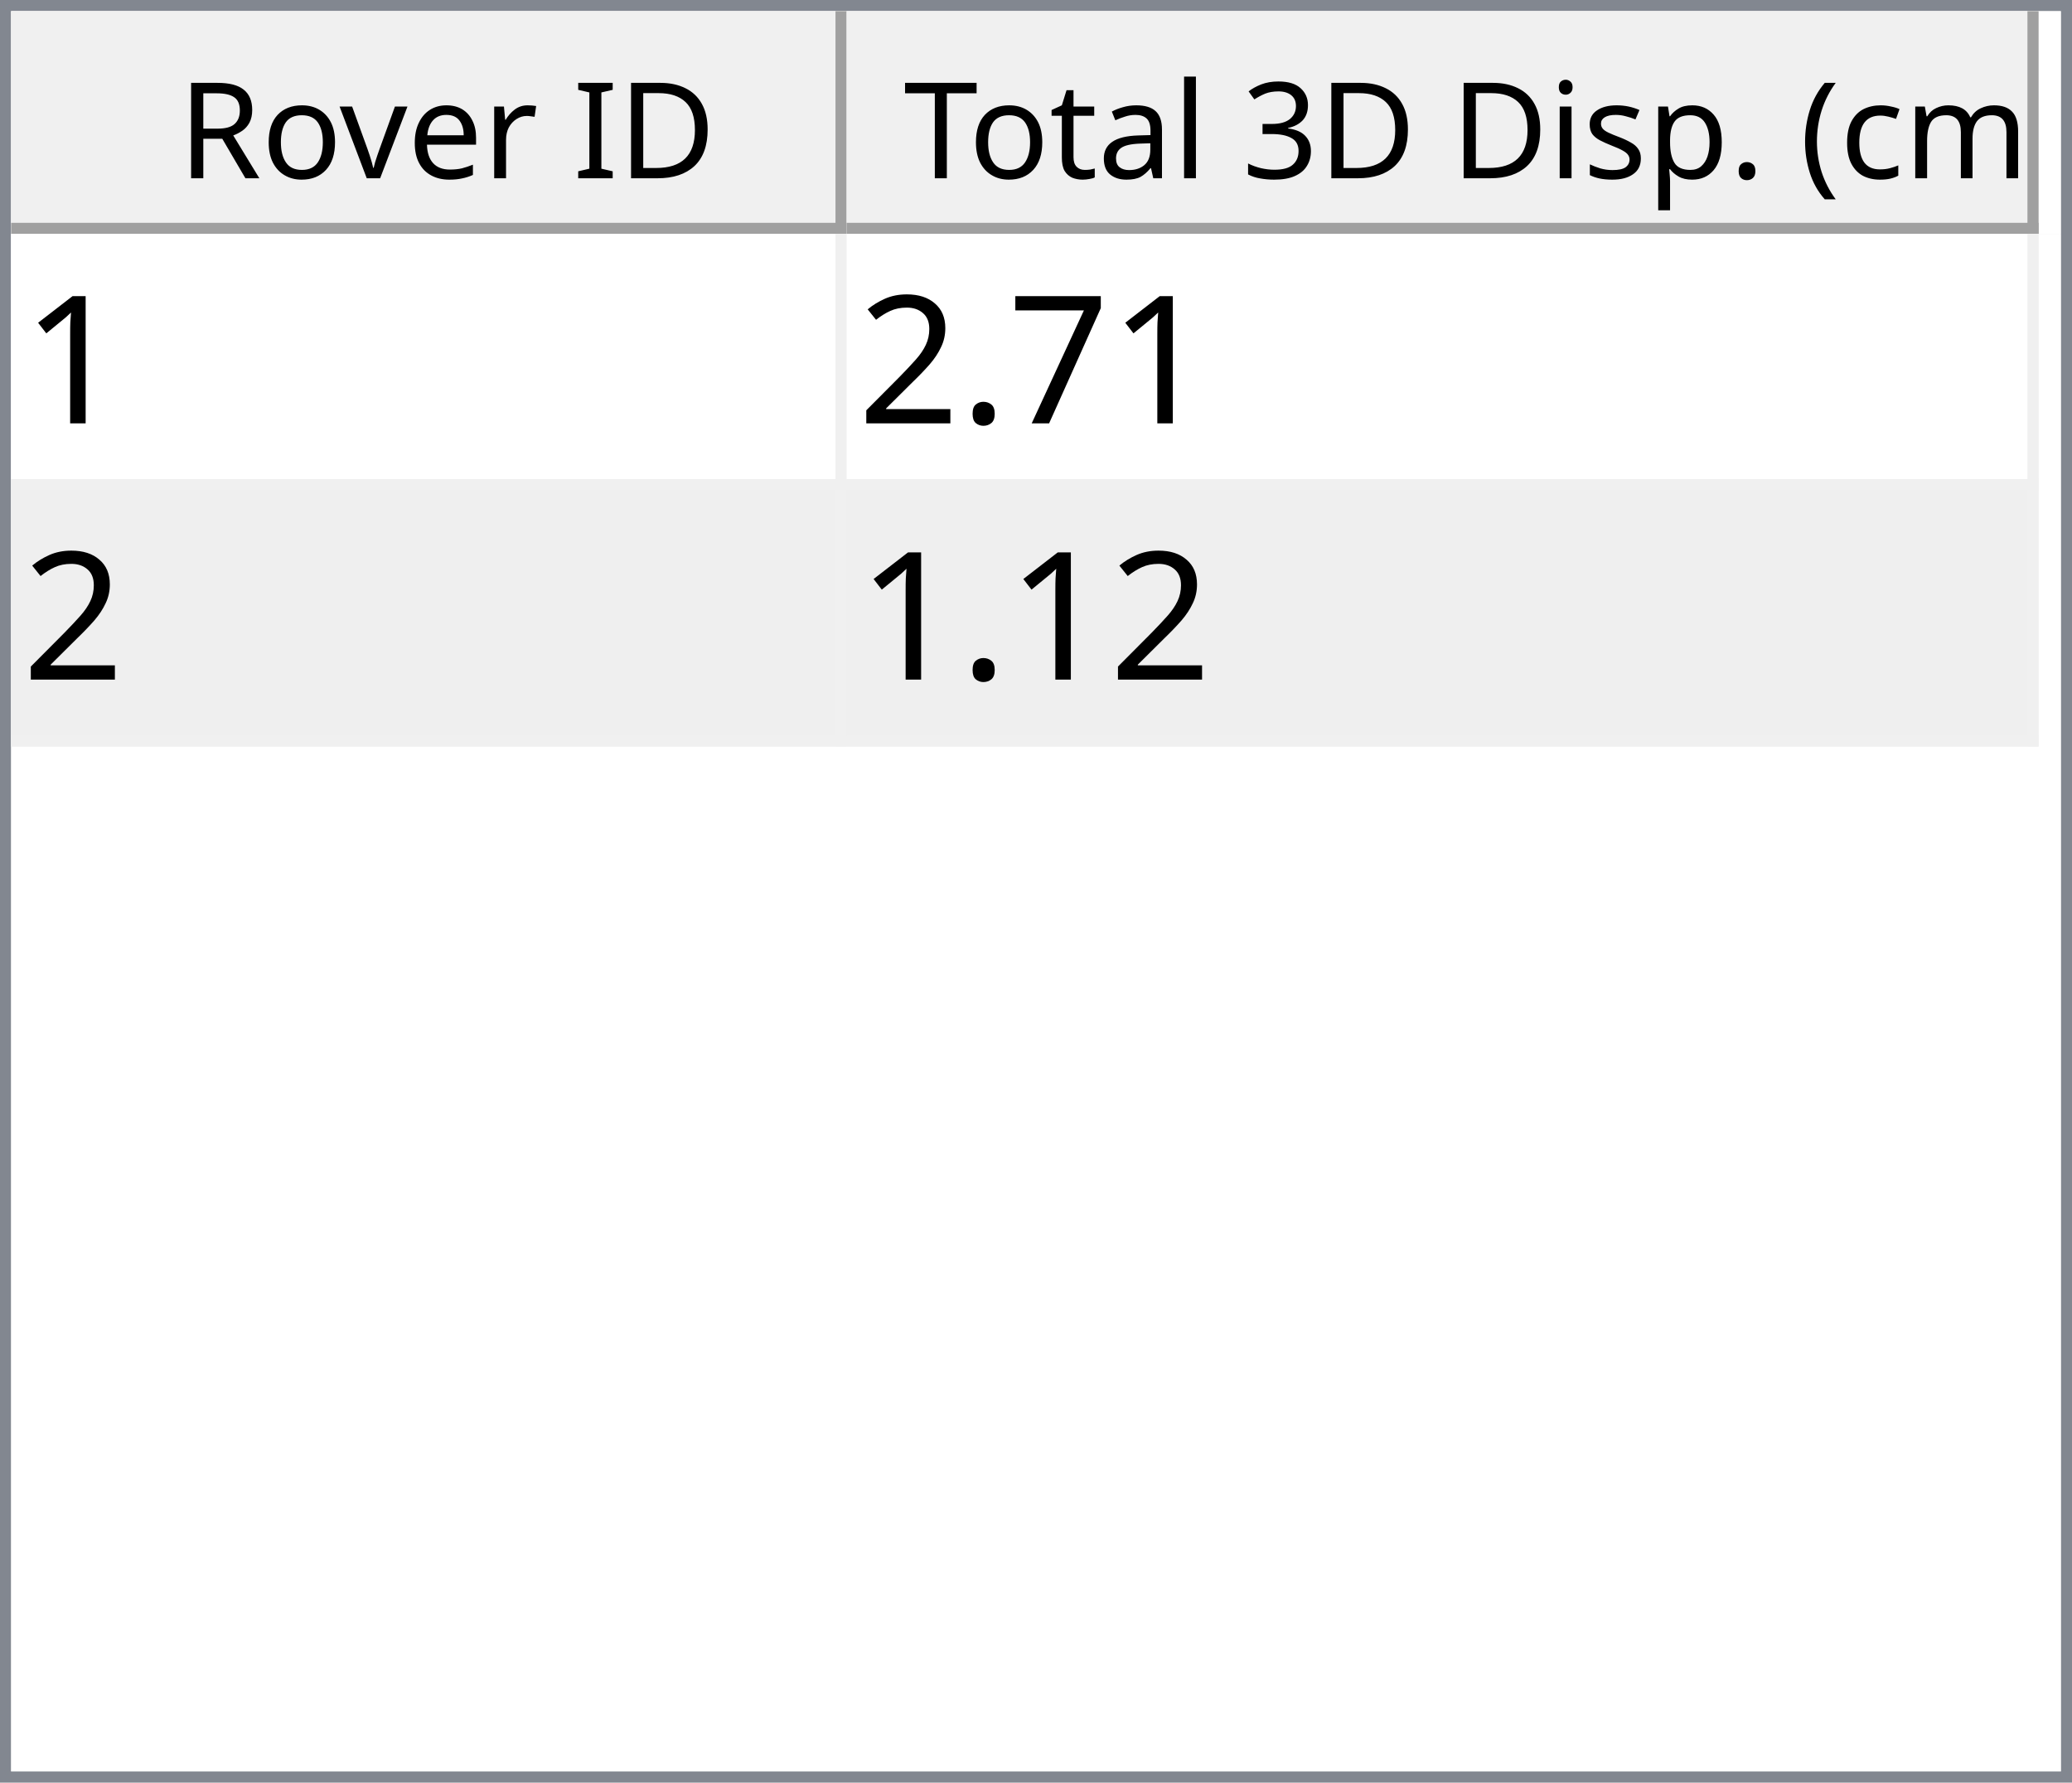
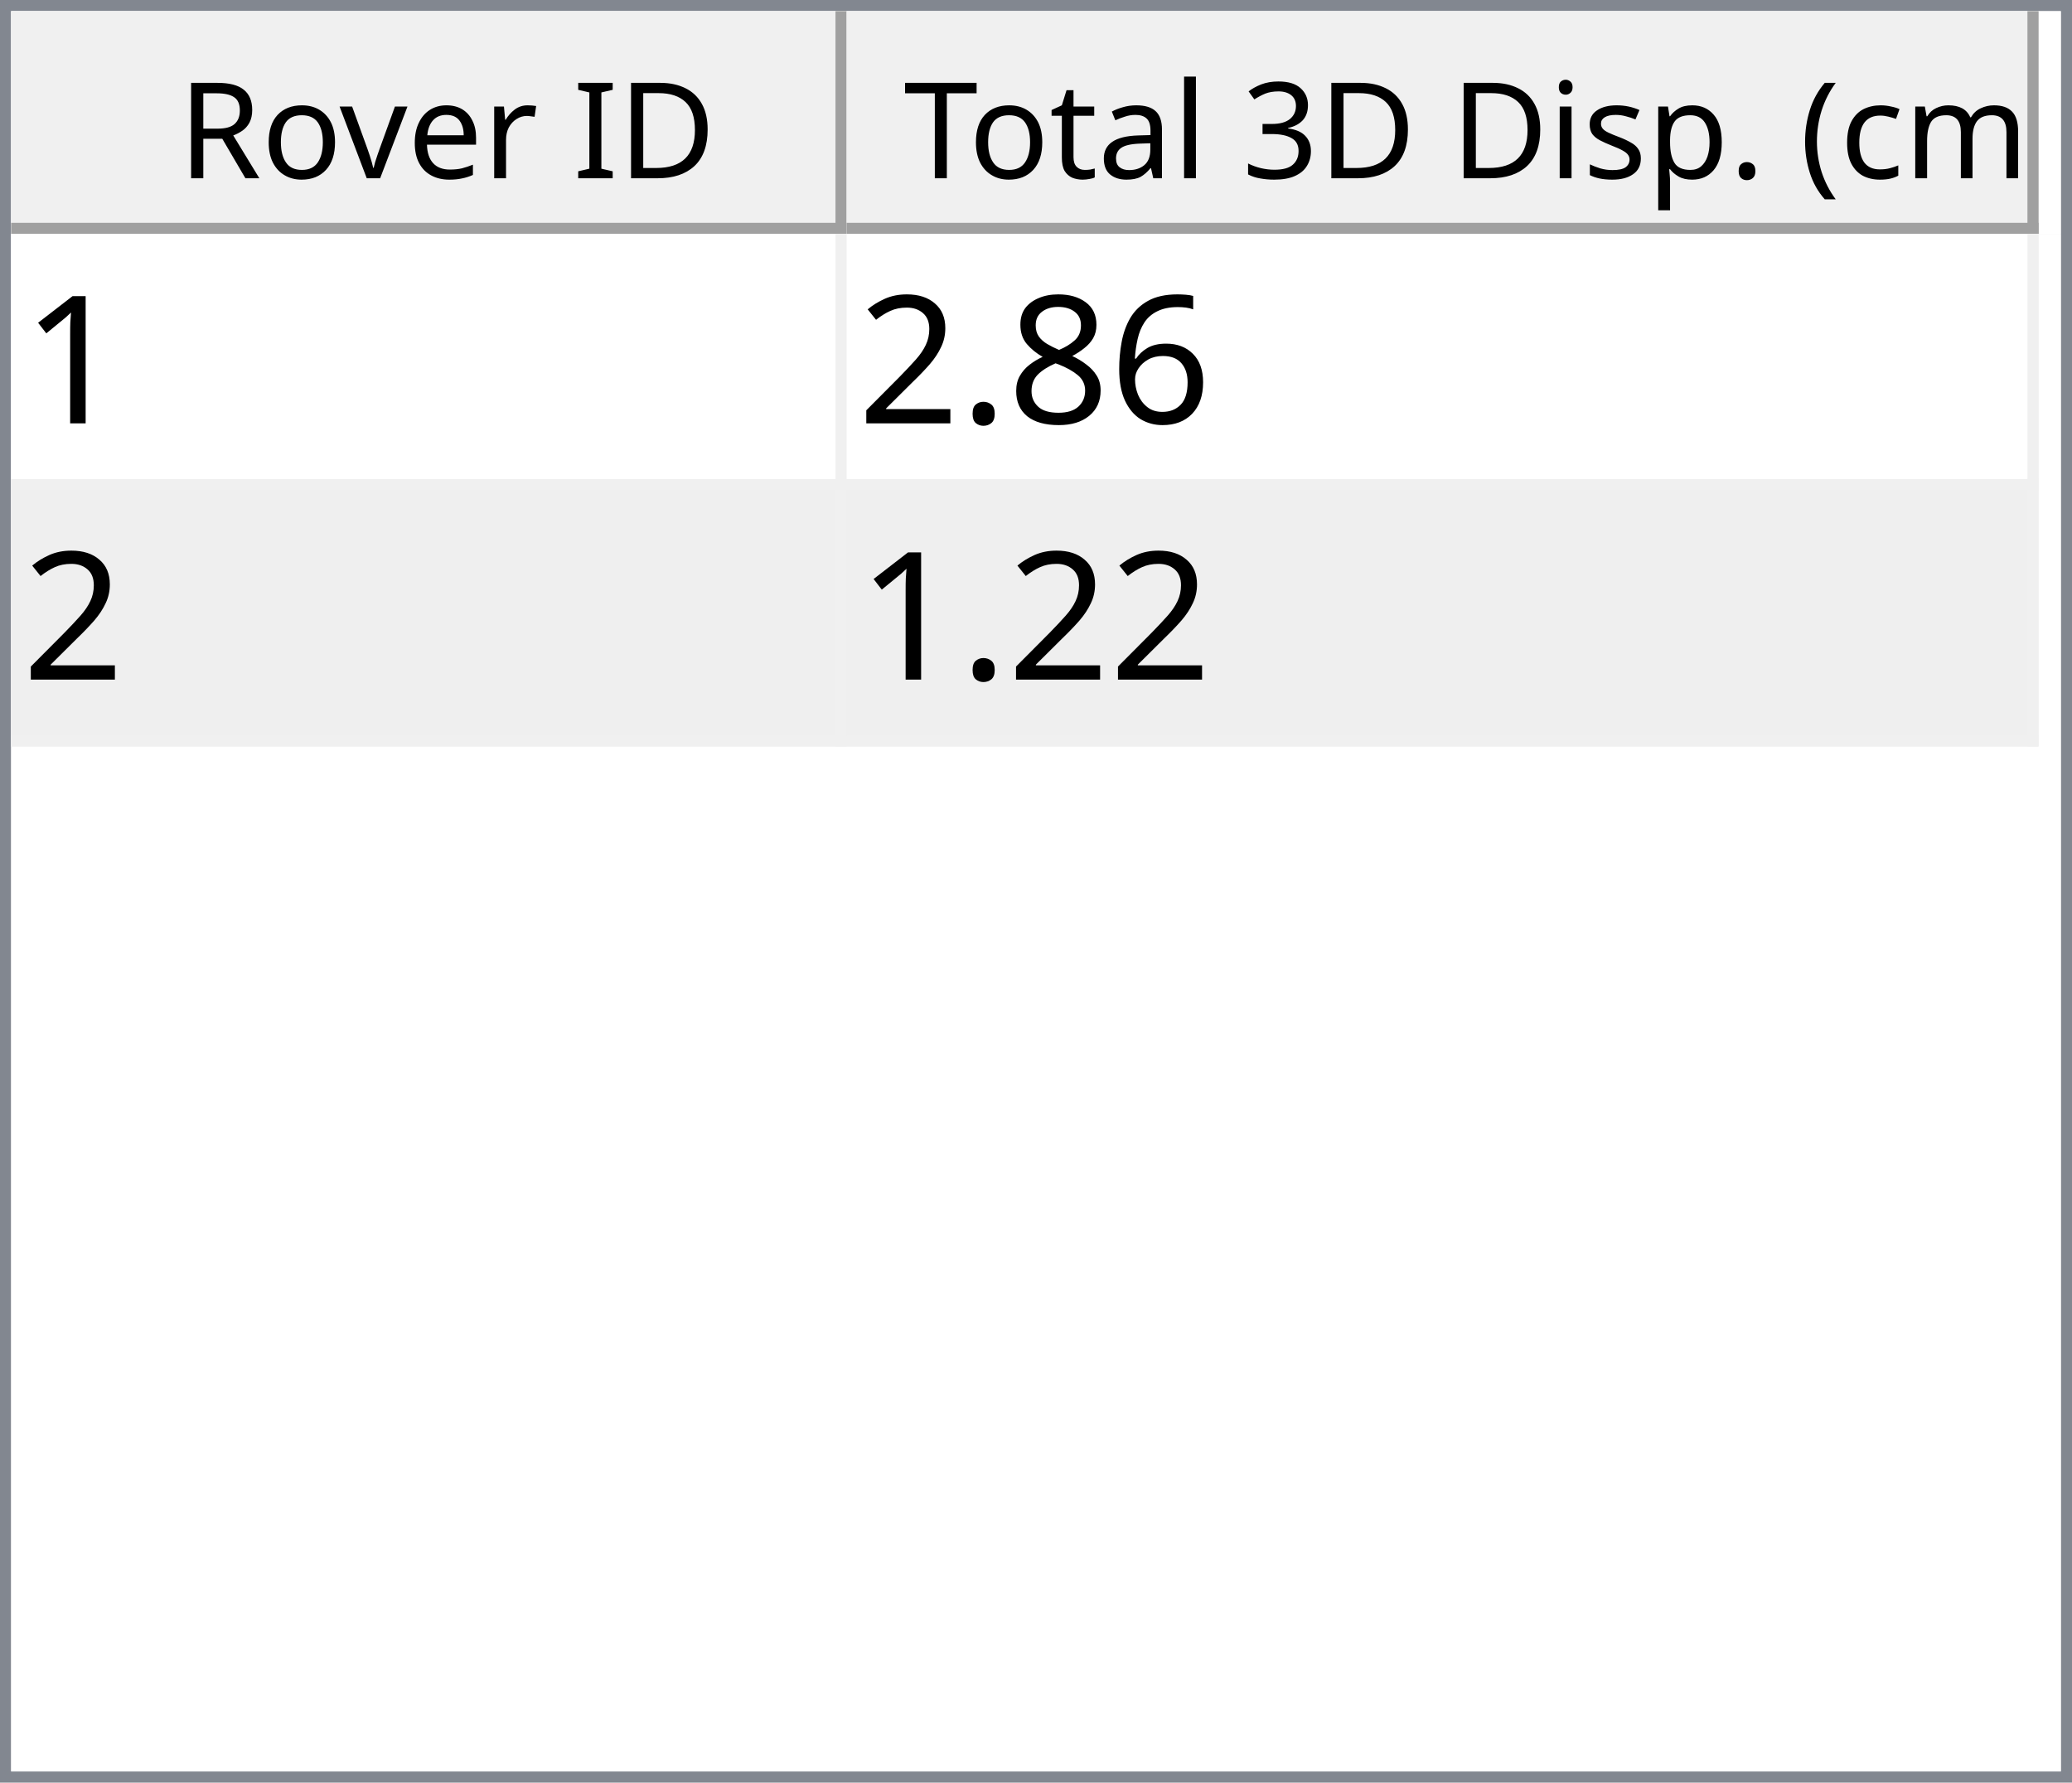
<svg xmlns="http://www.w3.org/2000/svg" style="fill-opacity:1; color-rendering:auto; color-interpolation:auto; text-rendering:auto; stroke:black; stroke-linecap:square; stroke-miterlimit:10; shape-rendering:auto; stroke-opacity:1; fill:black; stroke-dasharray:none; font-weight:normal; stroke-width:1; font-family:'Dialog'; font-style:normal; stroke-linejoin:miter; font-size:12px; stroke-dashoffset:0; image-rendering:auto;" width="186" height="160">
  <defs id="genericDefs" />
  <g>
    <defs id="defs1">
      <clipPath clipPathUnits="userSpaceOnUse" id="clipPath1">
        <path d="M0 0 L186 0 L186 160 L0 160 L0 0 Z" />
      </clipPath>
      <clipPath clipPathUnits="userSpaceOnUse" id="clipPath2">
        <path d="M0 0 L0 160 L186 160 L186 0 Z" />
      </clipPath>
      <clipPath clipPathUnits="userSpaceOnUse" id="clipPath3">
        <path d="M0 0 L0 20 L184 20 L184 0 Z" />
      </clipPath>
      <clipPath clipPathUnits="userSpaceOnUse" id="clipPath4">
        <path d="M0 0 L0 20 L75 20 L75 0 Z" />
      </clipPath>
      <clipPath clipPathUnits="userSpaceOnUse" id="clipPath5">
        <path d="M1 1 L1 19 L74 19 L74 1 Z" />
      </clipPath>
      <clipPath clipPathUnits="userSpaceOnUse" id="clipPath6">
        <path d="M0 0 L0 18 L73 18 L73 0 Z" />
      </clipPath>
      <clipPath clipPathUnits="userSpaceOnUse" id="clipPath7">
        <path d="M-0.5 -0.5 L-0.5 19.5 L74.5 19.5 L74.5 -0.5 Z" />
      </clipPath>
      <clipPath clipPathUnits="userSpaceOnUse" id="clipPath8">
        <path d="M0 0 L0 20 L107 20 L107 0 Z" />
      </clipPath>
      <clipPath clipPathUnits="userSpaceOnUse" id="clipPath9">
        <path d="M1 1 L1 19 L106 19 L106 1 Z" />
      </clipPath>
      <clipPath clipPathUnits="userSpaceOnUse" id="clipPath10">
        <path d="M0 0 L0 18 L105 18 L105 0 Z" />
      </clipPath>
      <clipPath clipPathUnits="userSpaceOnUse" id="clipPath11">
        <path d="M-0.5 -0.5 L-0.5 19.5 L106.5 19.5 L106.5 -0.5 Z" />
      </clipPath>
      <clipPath clipPathUnits="userSpaceOnUse" id="clipPath12">
        <path d="M0 0 L0 138 L184 138 L184 0 Z" />
      </clipPath>
      <clipPath clipPathUnits="userSpaceOnUse" id="clipPath13">
        <path d="M0 0 L0 46 L182 46 L182 0 Z" />
      </clipPath>
      <clipPath clipPathUnits="userSpaceOnUse" id="clipPath14">
        <path d="M-0.5 -0.5 L-0.5 45.5 L181.5 45.5 L181.5 -0.5 Z" />
      </clipPath>
      <clipPath clipPathUnits="userSpaceOnUse" id="clipPath15">
        <path d="M0 0 L0 22 L74 22 L74 0 Z" />
      </clipPath>
      <clipPath clipPathUnits="userSpaceOnUse" id="clipPath16">
        <path d="M0 0 L0 22 L106 22 L106 0 Z" />
      </clipPath>
      <font horiz-adv-x="64.551" id="font1">
        <font-face ascent="107.91" descent="25.098" units-per-em="100" style="font-style:normal; font-family:Segoe UI; font-weight:normal;" />
        <missing-glyph horiz-adv-x="64.551" d="M8.109 0 L8.109 68.266 L56.453 68.266 L56.453 0 L8.109 0 ZM15.328 7.234 L49.219 7.234 L49.219 61.031 L15.328 61.031 L15.328 7.234 Z" />
        <glyph unicode="D" horiz-adv-x="70.117" d="M9.188 0 L9.188 70.016 L28.516 70.016 Q65.531 70.016 65.531 35.891 Q65.531 19.672 55.25 9.836 Q44.969 0 27.734 0 L9.188 0 ZM17.391 62.594 L17.391 7.422 L27.828 7.422 Q41.609 7.422 49.273 14.797 Q56.938 22.172 56.938 35.688 Q56.938 62.594 28.328 62.594 L17.391 62.594 Z" />
        <glyph unicode="I" horiz-adv-x="26.611" d="M17.391 0 L9.188 0 L9.188 70.016 L17.391 70.016 L17.391 0 Z" />
        <glyph unicode=" " horiz-adv-x="27.393" d="" />
        <glyph unicode="r" horiz-adv-x="34.766" d="M34.188 41.891 Q32.078 43.5 28.125 43.5 Q23 43.5 19.555 38.672 Q16.109 33.844 16.109 25.484 L16.109 0 L8.109 0 L8.109 50 L16.109 50 L16.109 39.703 L16.312 39.703 Q18.016 44.969 21.531 47.922 Q25.047 50.875 29.391 50.875 Q32.516 50.875 34.188 50.203 L34.188 41.891 Z" />
        <glyph unicode="e" horiz-adv-x="52.295" d="M48.297 23 L12.984 23 Q13.188 14.656 17.484 10.109 Q21.781 5.562 29.297 5.562 Q37.75 5.562 44.828 11.141 L44.828 3.609 Q38.234 -1.172 27.391 -1.172 Q16.797 -1.172 10.742 5.641 Q4.688 12.453 4.688 24.812 Q4.688 36.469 11.305 43.82 Q17.922 51.172 27.734 51.172 Q37.547 51.172 42.922 44.828 Q48.297 38.484 48.297 27.203 L48.297 23 ZM40.094 29.781 Q40.047 36.719 36.75 40.578 Q33.453 44.438 27.594 44.438 Q21.922 44.438 17.969 40.383 Q14.016 36.328 13.094 29.781 L40.094 29.781 Z" />
        <glyph unicode="v" horiz-adv-x="47.9" d="M47.406 50 L27.484 0 L19.625 0 L0.688 50 L9.469 50 L22.172 13.672 Q23.578 9.672 23.922 6.688 L24.125 6.688 Q24.609 10.453 25.688 13.484 L38.969 50 L47.406 50 Z" />
        <glyph unicode="o" horiz-adv-x="58.594" d="M29 -1.172 Q17.922 -1.172 11.305 5.836 Q4.688 12.844 4.688 24.422 Q4.688 37.016 11.57 44.094 Q18.453 51.172 30.172 51.172 Q41.359 51.172 47.633 44.289 Q53.906 37.406 53.906 25.203 Q53.906 13.234 47.141 6.031 Q40.375 -1.172 29 -1.172 ZM29.594 44.438 Q21.875 44.438 17.383 39.188 Q12.891 33.938 12.891 24.703 Q12.891 15.828 17.43 10.695 Q21.969 5.562 29.594 5.562 Q37.359 5.562 41.531 10.594 Q45.703 15.625 45.703 24.906 Q45.703 34.281 41.531 39.359 Q37.359 44.438 29.594 44.438 Z" />
        <glyph unicode="R" horiz-adv-x="59.814" d="M59.375 0 L49.609 0 L37.891 19.625 Q36.281 22.359 34.766 24.289 Q33.25 26.219 31.664 27.438 Q30.078 28.656 28.25 29.219 Q26.422 29.781 24.125 29.781 L17.391 29.781 L17.391 0 L9.188 0 L9.188 70.016 L30.078 70.016 Q34.672 70.016 38.555 68.867 Q42.438 67.719 45.289 65.375 Q48.141 63.031 49.758 59.547 Q51.375 56.062 51.375 51.375 Q51.375 47.703 50.273 44.656 Q49.172 41.609 47.148 39.211 Q45.125 36.812 42.266 35.133 Q39.406 33.453 35.844 32.516 L35.844 32.328 Q37.594 31.547 38.891 30.547 Q40.188 29.547 41.359 28.18 Q42.531 26.812 43.68 25.078 Q44.828 23.344 46.234 21.047 L59.375 0 ZM17.391 62.594 L17.391 37.203 L28.516 37.203 Q31.594 37.203 34.203 38.133 Q36.812 39.062 38.719 40.797 Q40.625 42.531 41.703 45.047 Q42.781 47.562 42.781 50.688 Q42.781 56.297 39.141 59.445 Q35.5 62.594 28.609 62.594 L17.391 62.594 Z" />
        <glyph unicode=")" horiz-adv-x="30.176" d="M8.297 -15.922 L1.172 -15.922 Q16.406 2.344 16.406 26.812 Q16.406 51.469 1.078 70.016 L8.297 70.016 Q23.531 52.156 23.531 26.703 Q23.531 1.375 8.297 -15.922 Z" />
        <glyph unicode="m" horiz-adv-x="86.133" d="M79.109 0 L71.094 0 L71.094 28.719 Q71.094 37.016 68.531 40.727 Q65.969 44.438 59.906 44.438 Q54.781 44.438 51.195 39.75 Q47.609 35.062 47.609 28.516 L47.609 0 L39.594 0 L39.594 29.688 Q39.594 44.438 28.219 44.438 Q22.953 44.438 19.531 40.016 Q16.109 35.594 16.109 28.516 L16.109 0 L8.109 0 L8.109 50 L16.109 50 L16.109 42.094 L16.312 42.094 Q21.625 51.172 31.844 51.172 Q36.969 51.172 40.773 48.312 Q44.578 45.453 46 40.828 Q51.562 51.172 62.594 51.172 Q79.109 51.172 79.109 30.812 L79.109 0 Z" />
        <glyph unicode="c" horiz-adv-x="46.191" d="M42.188 2.297 Q36.422 -1.172 28.516 -1.172 Q17.828 -1.172 11.258 5.789 Q4.688 12.75 4.688 23.828 Q4.688 36.188 11.766 43.68 Q18.844 51.172 30.672 51.172 Q37.25 51.172 42.281 48.734 L42.281 40.531 Q36.719 44.438 30.375 44.438 Q22.703 44.438 17.797 38.945 Q12.891 33.453 12.891 24.516 Q12.891 15.719 17.508 10.641 Q22.125 5.562 29.891 5.562 Q36.422 5.562 42.188 9.906 L42.188 2.297 Z" />
        <glyph unicode="(" horiz-adv-x="30.176" d="M29.109 -15.922 L21.969 -15.922 Q6.844 1.375 6.844 26.703 Q6.844 52.156 21.969 70.016 L29.203 70.016 Q13.875 51.469 13.875 26.812 Q13.875 2.344 29.109 -15.922 Z" />
        <glyph unicode="." horiz-adv-x="21.68" d="M10.891 -1.078 Q8.641 -1.078 7.055 0.539 Q5.469 2.156 5.469 4.391 Q5.469 6.641 7.055 8.273 Q8.641 9.906 10.891 9.906 Q13.188 9.906 14.797 8.273 Q16.406 6.641 16.406 4.391 Q16.406 2.156 14.797 0.539 Q13.188 -1.078 10.891 -1.078 Z" />
        <glyph unicode="p" horiz-adv-x="58.789" d="M16.312 7.234 L16.109 7.234 L16.109 -23 L8.109 -23 L8.109 50 L16.109 50 L16.109 41.219 L16.312 41.219 Q22.219 51.172 33.594 51.172 Q43.266 51.172 48.688 44.461 Q54.109 37.75 54.109 26.469 Q54.109 13.922 48 6.375 Q41.891 -1.172 31.297 -1.172 Q21.578 -1.172 16.312 7.234 ZM16.109 27.391 L16.109 20.406 Q16.109 14.203 20.141 9.883 Q24.172 5.562 30.375 5.562 Q37.641 5.562 41.773 11.133 Q45.906 16.703 45.906 26.609 Q45.906 34.969 42.047 39.703 Q38.188 44.438 31.594 44.438 Q24.609 44.438 20.359 39.578 Q16.109 34.719 16.109 27.391 Z" />
        <glyph unicode="s" horiz-adv-x="42.432" d="M5.078 1.812 L5.078 10.406 Q11.625 5.562 19.484 5.562 Q30.031 5.562 30.031 12.594 Q30.031 14.594 29.125 15.992 Q28.219 17.391 26.68 18.461 Q25.141 19.531 23.07 20.383 Q21 21.234 18.609 22.172 Q15.281 23.484 12.766 24.828 Q10.25 26.172 8.57 27.859 Q6.891 29.547 6.031 31.695 Q5.172 33.844 5.172 36.719 Q5.172 40.234 6.789 42.945 Q8.406 45.656 11.086 47.484 Q13.766 49.312 17.211 50.242 Q20.656 51.172 24.312 51.172 Q30.812 51.172 35.938 48.922 L35.938 40.828 Q30.422 44.438 23.25 44.438 Q21 44.438 19.195 43.922 Q17.391 43.406 16.094 42.477 Q14.797 41.547 14.086 40.258 Q13.375 38.969 13.375 37.406 Q13.375 35.453 14.086 34.133 Q14.797 32.812 16.164 31.789 Q17.531 30.766 19.484 29.938 Q21.438 29.109 23.922 28.125 Q27.25 26.859 29.883 25.516 Q32.516 24.172 34.375 22.484 Q36.234 20.797 37.234 18.602 Q38.234 16.406 38.234 13.375 Q38.234 9.672 36.602 6.938 Q34.969 4.203 32.234 2.398 Q29.5 0.594 25.93 -0.289 Q22.359 -1.172 18.453 -1.172 Q10.75 -1.172 5.078 1.812 Z" />
        <glyph unicode="i" horiz-adv-x="24.219" d="M12.203 62.703 Q10.062 62.703 8.547 64.164 Q7.031 65.625 7.031 67.875 Q7.031 70.125 8.547 71.609 Q10.062 73.094 12.203 73.094 Q14.406 73.094 15.945 71.609 Q17.484 70.125 17.484 67.875 Q17.484 65.719 15.945 64.211 Q14.406 62.703 12.203 62.703 ZM16.109 0 L8.109 0 L8.109 50 L16.109 50 L16.109 0 Z" />
        <glyph unicode="3" horiz-adv-x="53.906" d="M46.531 19.828 Q46.531 15.094 44.75 11.211 Q42.969 7.328 39.719 4.57 Q36.469 1.812 31.93 0.297 Q27.391 -1.219 21.922 -1.219 Q11.922 -1.219 6 2.594 L6 11.188 Q13.094 5.609 22.219 5.609 Q25.875 5.609 28.828 6.539 Q31.781 7.469 33.906 9.227 Q36.031 10.984 37.18 13.477 Q38.328 15.969 38.328 19.094 Q38.328 32.812 18.797 32.812 L12.984 32.812 L12.984 39.594 L18.5 39.594 Q35.797 39.594 35.797 52.484 Q35.797 64.406 22.609 64.406 Q15.188 64.406 8.688 59.422 L8.688 67.188 Q15.375 71.188 24.609 71.188 Q29 71.188 32.57 69.969 Q36.141 68.75 38.68 66.555 Q41.219 64.359 42.609 61.281 Q44 58.203 44 54.5 Q44 40.672 30.031 36.719 L30.031 36.531 Q33.594 36.141 36.625 34.797 Q39.656 33.453 41.852 31.305 Q44.047 29.156 45.289 26.25 Q46.531 23.344 46.531 19.828 Z" />
        <glyph unicode="l" horiz-adv-x="24.219" d="M16.109 0 L8.109 0 L8.109 74.031 L16.109 74.031 L16.109 0 Z" />
        <glyph unicode="a" horiz-adv-x="50.879" d="M43.891 0 L35.891 0 L35.891 7.812 L35.688 7.812 Q30.469 -1.172 20.312 -1.172 Q12.844 -1.172 8.617 2.781 Q4.391 6.734 4.391 13.281 Q4.391 27.297 20.906 29.594 L35.891 31.688 Q35.891 44.438 25.594 44.438 Q16.547 44.438 9.281 38.281 L9.281 46.484 Q16.656 51.172 26.266 51.172 Q43.891 51.172 43.891 32.516 L43.891 0 ZM35.891 25.297 L23.828 23.641 Q18.266 22.859 15.43 20.875 Q12.594 18.891 12.594 13.875 Q12.594 10.203 15.211 7.883 Q17.828 5.562 22.172 5.562 Q28.125 5.562 32.008 9.742 Q35.891 13.922 35.891 20.312 L35.891 25.297 Z" />
        <glyph unicode="t" horiz-adv-x="33.887" d="M31.297 0.484 Q28.469 -1.078 23.828 -1.078 Q10.688 -1.078 10.688 13.578 L10.688 43.172 L2.094 43.172 L2.094 50 L10.688 50 L10.688 62.203 L18.703 64.797 L18.703 50 L31.297 50 L31.297 43.172 L18.703 43.172 L18.703 14.984 Q18.703 9.969 20.414 7.82 Q22.125 5.672 26.078 5.672 Q29.109 5.672 31.297 7.328 L31.297 0.484 Z" />
        <glyph unicode="T" horiz-adv-x="52.393" d="M50.594 62.594 L30.375 62.594 L30.375 0 L22.172 0 L22.172 62.594 L2 62.594 L2 70.016 L50.594 70.016 L50.594 62.594 Z" />
      </font>
      <font horiz-adv-x="75.0" id="font2">
        <font-face ascent="100.537" descent="21.973" units-per-em="100" style="font-style:normal; font-family:sans-serif; font-weight:normal;" />
        <missing-glyph horiz-adv-x="75.0" d="M12.5 0 L12.5 62.5 L62.5 62.5 L62.5 0 L12.5 0 ZM14.062 1.562 L60.938 1.562 L60.938 60.938 L14.062 60.938 L14.062 1.562 Z" />
        <glyph unicode="1" horiz-adv-x="55.615" d="M37.25 0 L28.469 0 L28.469 56 Q25.297 52.984 20.141 49.953 Q14.984 46.922 10.891 45.406 L10.891 53.906 Q18.266 57.375 23.781 62.305 Q29.297 67.234 31.594 71.875 L37.25 71.875 L37.25 0 Z" />
-         <glyph unicode="7" horiz-adv-x="55.615" d="M4.734 62.203 L4.734 70.656 L51.078 70.656 L51.078 63.812 Q44.234 56.547 37.523 44.484 Q30.812 32.422 27.156 19.672 Q24.516 10.688 23.781 0 L14.75 0 Q14.891 8.453 18.062 20.414 Q21.234 32.375 27.172 43.484 Q33.109 54.594 39.797 62.203 L4.734 62.203 Z" />
+         <glyph unicode="6" horiz-adv-x="55.615" d="M49.75 54.047 L41.016 53.375 Q39.844 58.547 37.703 60.891 Q34.125 64.656 28.906 64.656 Q24.703 64.656 21.531 62.312 Q17.391 59.281 14.992 53.469 Q12.594 47.656 12.5 36.922 Q15.672 41.75 20.266 44.094 Q24.859 46.438 29.891 46.438 Q38.672 46.438 44.852 39.969 Q51.031 33.5 51.031 23.25 Q51.031 16.5 48.125 10.719 Q45.219 4.938 40.141 1.859 Q35.062 -1.219 28.609 -1.219 Q17.625 -1.219 10.695 6.859 Q3.766 14.938 3.766 33.5 Q3.766 54.25 11.422 63.672 Q18.109 71.875 29.438 71.875 Q37.891 71.875 43.289 67.141 Q48.688 62.406 49.75 54.047 ZM13.875 23.188 Q13.875 18.656 15.797 14.508 Q17.719 10.359 21.188 8.18 Q24.656 6 28.469 6 Q34.031 6 38.039 10.492 Q42.047 14.984 42.047 22.703 Q42.047 30.125 38.086 34.398 Q34.125 38.672 28.125 38.672 Q22.172 38.672 18.023 34.398 Q13.875 30.125 13.875 23.188 Z" />
+         <glyph unicode="8" horiz-adv-x="55.615" d="M17.672 38.812 Q12.203 40.828 9.57 44.539 Q6.938 48.25 6.938 53.422 Q6.938 61.234 12.555 66.555 Q18.172 71.875 27.484 71.875 Q36.859 71.875 42.578 66.43 Q48.297 60.984 48.297 53.172 Q48.297 48.188 45.68 44.508 Q43.062 40.828 37.75 38.812 Q44.344 36.672 47.781 31.883 Q51.219 27.094 51.219 20.453 Q51.219 11.281 44.727 5.031 Q38.234 -1.219 27.641 -1.219 Q17.047 -1.219 10.547 5.055 Q4.047 11.328 4.047 20.703 Q4.047 27.688 7.594 32.398 Q11.141 37.109 17.672 38.812 ZM15.922 53.719 Q15.922 48.641 19.195 45.414 Q22.469 42.188 27.688 42.188 Q32.766 42.188 36.016 45.383 Q39.266 48.578 39.266 53.219 Q39.266 58.062 35.914 61.359 Q32.562 64.656 27.594 64.656 Q22.562 64.656 19.242 61.43 Q15.922 58.203 15.922 53.719 ZM13.094 20.656 Q13.094 16.891 14.875 13.375 Q16.656 9.859 20.172 7.93 Q23.688 6 27.734 6 Q34.031 6 38.133 10.055 Q42.234 14.109 42.234 20.359 Q42.234 26.703 38.016 30.859 Q33.797 35.016 27.438 35.016 Q21.234 35.016 17.164 30.914 Q13.094 26.812 13.094 20.656 Z" />
        <glyph unicode="." horiz-adv-x="27.783" d="M9.078 0 L9.078 10.016 L19.094 10.016 L19.094 0 L9.078 0 Z" />
        <glyph unicode="2" horiz-adv-x="55.615" d="M50.344 8.453 L50.344 0 L3.031 0 Q2.938 3.172 4.047 6.109 Q5.859 10.938 9.836 15.625 Q13.812 20.312 21.344 26.469 Q33.016 36.031 37.117 41.625 Q41.219 47.219 41.219 52.203 Q41.219 57.422 37.477 61.008 Q33.734 64.594 27.734 64.594 Q21.391 64.594 17.578 60.789 Q13.766 56.984 13.719 50.25 L4.688 51.172 Q5.609 61.281 11.664 66.578 Q17.719 71.875 27.938 71.875 Q38.234 71.875 44.242 66.164 Q50.25 60.453 50.25 52 Q50.25 47.703 48.492 43.555 Q46.734 39.406 42.656 34.812 Q38.578 30.219 29.109 22.219 Q21.188 15.578 18.945 13.211 Q16.703 10.844 15.234 8.453 L50.344 8.453 Z" />
      </font>
    </defs>
    <g style="fill:white; stroke:white;">
      <rect x="0" y="0" width="186" style="clip-path:url(#clipPath1); stroke:none;" height="160" />
    </g>
    <g style="fill:white; text-rendering:optimizeSpeed; color-rendering:optimizeSpeed; image-rendering:optimizeSpeed; shape-rendering:crispEdges; stroke:white; color-interpolation:sRGB;">
      <rect x="0" width="186" height="160" y="0" style="stroke:none;" />
      <path style="stroke:none;" d="M0 160 L186 160 L186 0 L0 0 Z" />
    </g>
    <g style="fill:rgb(240,240,240); font-family:'Segoe UI'; stroke:rgb(240,240,240);">
      <rect x="0" y="0" width="186" style="clip-path:url(#clipPath2); stroke:none;" height="160" />
    </g>
    <g style="fill:rgb(130,135,144); font-family:'Segoe UI'; stroke:rgb(130,135,144);">
      <path d="M0 0 L186 0 L186 160 L0 160 L0 0 ZM1 1 L185 1 L185 159 L1 159 L1 1 Z" style="fill-rule:evenodd; clip-path:url(#clipPath2); stroke:none;" />
    </g>
    <g style="fill:white; font-family:'Segoe UI'; stroke:white;" transform="translate(1,1)">
      <rect x="0" y="0" width="184" style="clip-path:url(#clipPath3); stroke:none;" height="20" />
    </g>
    <g style="fill:rgb(240,240,240); font-family:'Segoe UI'; stroke:rgb(240,240,240);" transform="translate(1,1)">
      <rect x="0" y="0" width="75" style="clip-path:url(#clipPath4); stroke:none;" height="20" />
    </g>
    <g style="font-family:'Segoe UI';" transform="translate(2,2)">
      <text x="14" xml:space="preserve" y="14" style="clip-path:url(#clipPath6); stroke:none;">Rover ID</text>
    </g>
    <g style="fill:rgb(160,160,160); font-family:'Segoe UI'; stroke:rgb(160,160,160); stroke-linejoin:bevel;" transform="translate(1.5,1.5)">
      <line x1="74" x2="74" y1="0" style="fill:none; clip-path:url(#clipPath7);" y2="19" />
    </g>
    <g style="fill:rgb(160,160,160); font-family:'Segoe UI'; stroke:rgb(160,160,160); stroke-linejoin:bevel;" transform="matrix(1,0,0,1,1,1) translate(0.5,0.5)">
      <line x1="0" x2="74" y1="19" style="fill:none; clip-path:url(#clipPath7);" y2="19" />
    </g>
    <g style="fill:rgb(240,240,240); font-family:'Segoe UI'; stroke:rgb(240,240,240);" transform="translate(76,1)">
      <rect x="0" y="0" width="107" style="clip-path:url(#clipPath8); stroke:none;" height="20" />
    </g>
    <g style="font-family:'Segoe UI';" transform="translate(77,2)">
      <text x="1" xml:space="preserve" y="14" style="clip-path:url(#clipPath10); stroke:none;"> Total 3D Disp. (cm)</text>
    </g>
    <g style="fill:rgb(160,160,160); font-family:'Segoe UI'; stroke:rgb(160,160,160); stroke-linejoin:bevel;" transform="translate(76.5,1.5)">
      <line x1="106" x2="106" y1="0" style="fill:none; clip-path:url(#clipPath11);" y2="19" />
    </g>
    <g style="fill:rgb(160,160,160); font-family:'Segoe UI'; stroke:rgb(160,160,160); stroke-linejoin:bevel;" transform="matrix(1,0,0,1,76,1) translate(0.5,0.5)">
      <line x1="0" x2="106" y1="19" style="fill:none; clip-path:url(#clipPath11);" y2="19" />
    </g>
    <g style="fill:white; font-family:'Segoe UI'; stroke:white;" transform="translate(1,21)">
      <rect x="0" y="0" width="184" style="clip-path:url(#clipPath12); stroke:none;" height="138" />
    </g>
    <g style="fill:rgb(240,240,240); font-size:16px; font-family:sans-serif; stroke:rgb(240,240,240);" transform="translate(1,21)">
      <rect x="0" y="0" width="182" style="clip-path:url(#clipPath13); stroke:none;" height="46" />
      <line transform="translate(0.5,0.5)" x1="0" x2="181" y1="22" style="clip-path:url(#clipPath14); fill:none; stroke-linejoin:bevel;" y2="22" />
    </g>
    <g transform="matrix(1,0,0,1,1,21) translate(0.5,0.5)" style="fill:rgb(240,240,240); font-size:16px; font-family:sans-serif; stroke:rgb(240,240,240); stroke-linejoin:bevel;">
      <line x1="0" x2="181" y1="45" style="fill:none; clip-path:url(#clipPath14);" y2="45" />
    </g>
    <g transform="matrix(1,0,0,1,1,21) translate(0.5,0.5)" style="fill:rgb(240,240,240); font-size:16px; font-family:sans-serif; stroke:rgb(240,240,240); stroke-linejoin:bevel;">
      <line x1="74" x2="74" y1="0" style="fill:none; clip-path:url(#clipPath14);" y2="45" />
    </g>
    <g transform="matrix(1,0,0,1,1,21) translate(0.5,0.5)" style="fill:rgb(240,240,240); font-size:16px; font-family:sans-serif; stroke:rgb(240,240,240); stroke-linejoin:bevel;">
      <line x1="181" x2="181" y1="0" style="fill:none; clip-path:url(#clipPath14);" y2="45" />
    </g>
    <g style="fill:white; font-size:16px; font-family:sans-serif; stroke:white;" transform="matrix(1,0,0,1,1,21)">
      <rect x="0" y="0" width="74" style="clip-path:url(#clipPath15); stroke:none;" height="22" />
      <text x="1" y="17" style="fill:black; clip-path:url(#clipPath15); stroke:none;" xml:space="preserve">1</text>
    </g>
    <g style="fill:white; font-size:16px; font-family:sans-serif; stroke:white;" transform="matrix(1,0,0,1,1,21) translate(75,0)">
      <rect x="0" y="0" width="106" style="clip-path:url(#clipPath16); stroke:none;" height="22" />
-       <text x="1" y="17" style="fill:black; clip-path:url(#clipPath16); stroke:none;" xml:space="preserve">2.71</text>
+       <text x="1" y="17" style="fill:black; clip-path:url(#clipPath16); stroke:none;" xml:space="preserve">2.86</text>
    </g>
    <g style="fill:rgb(239,239,239); font-size:16px; font-family:sans-serif; stroke:rgb(239,239,239);" transform="matrix(1,0,0,1,1,21) translate(0,23)">
      <rect x="0" y="0" width="74" style="clip-path:url(#clipPath15); stroke:none;" height="22" />
      <text x="1" y="17" style="fill:black; clip-path:url(#clipPath15); stroke:none;" xml:space="preserve">2</text>
    </g>
    <g style="fill:rgb(239,239,239); font-size:16px; font-family:sans-serif; stroke:rgb(239,239,239);" transform="matrix(1,0,0,1,1,21) translate(75,23)">
      <rect x="0" y="0" width="106" style="clip-path:url(#clipPath16); stroke:none;" height="22" />
-       <text x="1" y="17" style="fill:black; clip-path:url(#clipPath16); stroke:none;" xml:space="preserve">1.12</text>
+       <text x="1" y="17" style="fill:black; clip-path:url(#clipPath16); stroke:none;" xml:space="preserve">1.22</text>
    </g>
  </g>
</svg>
